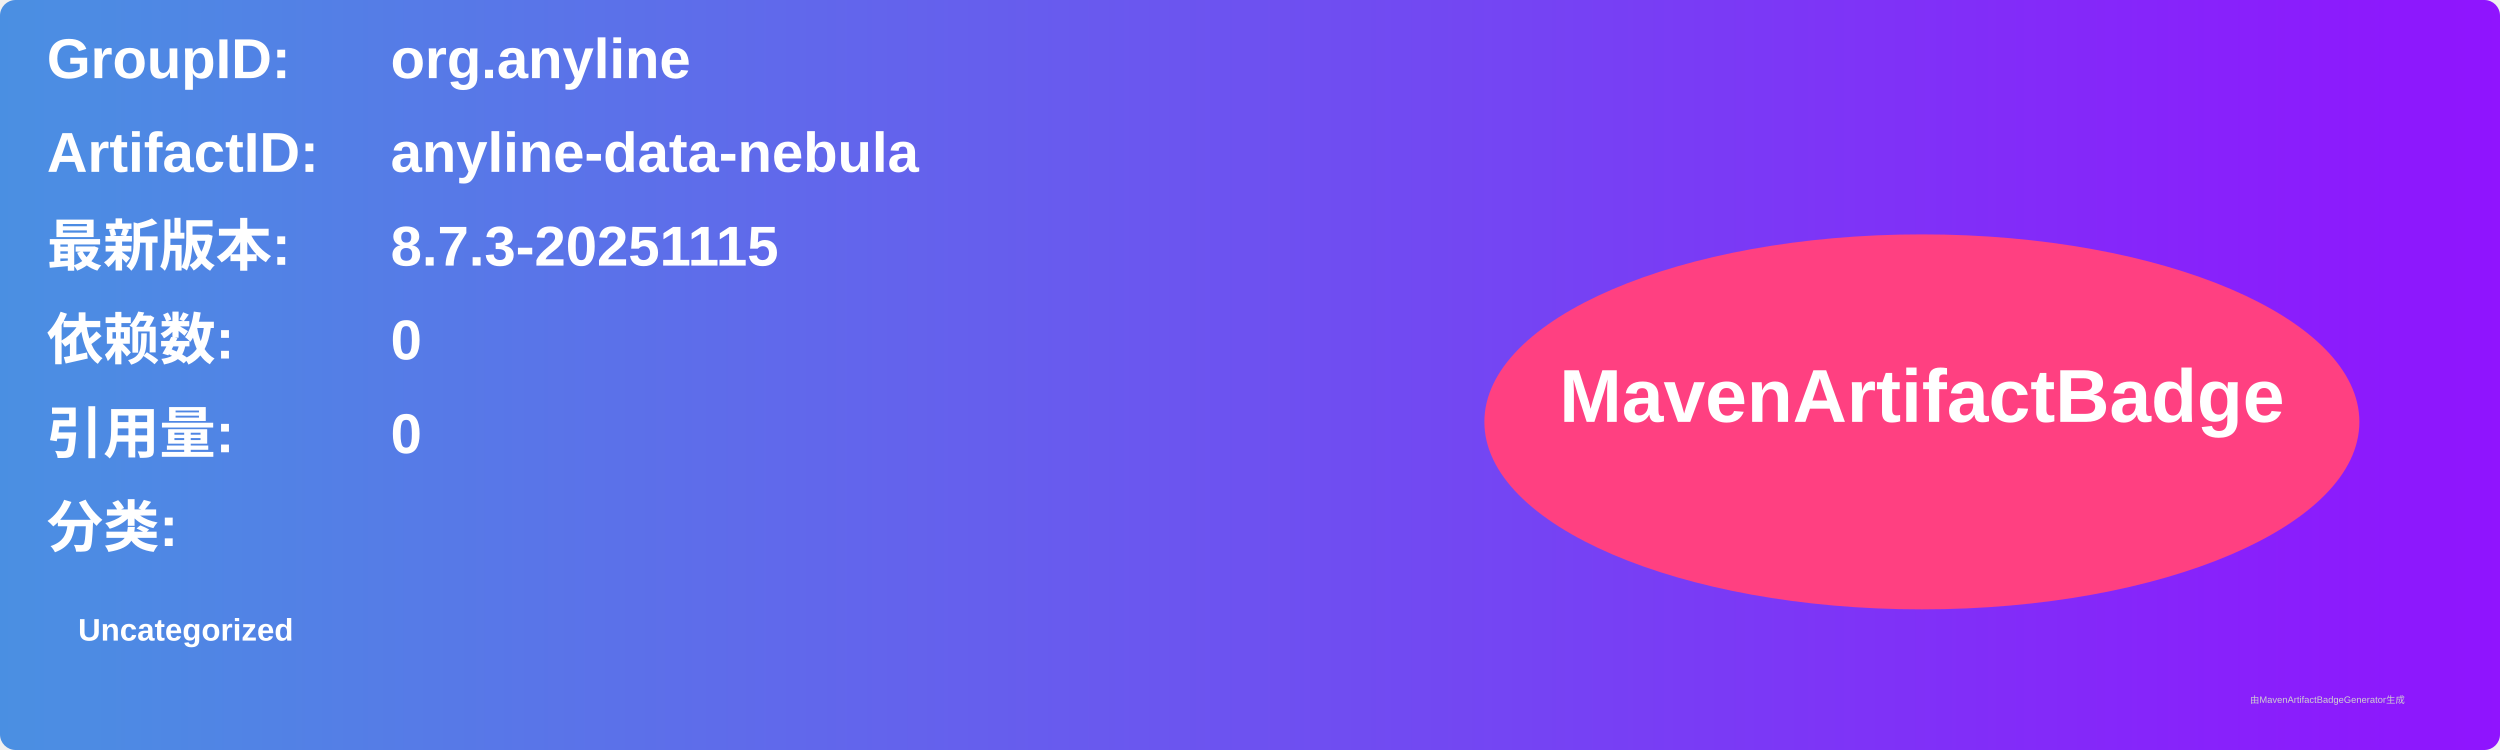
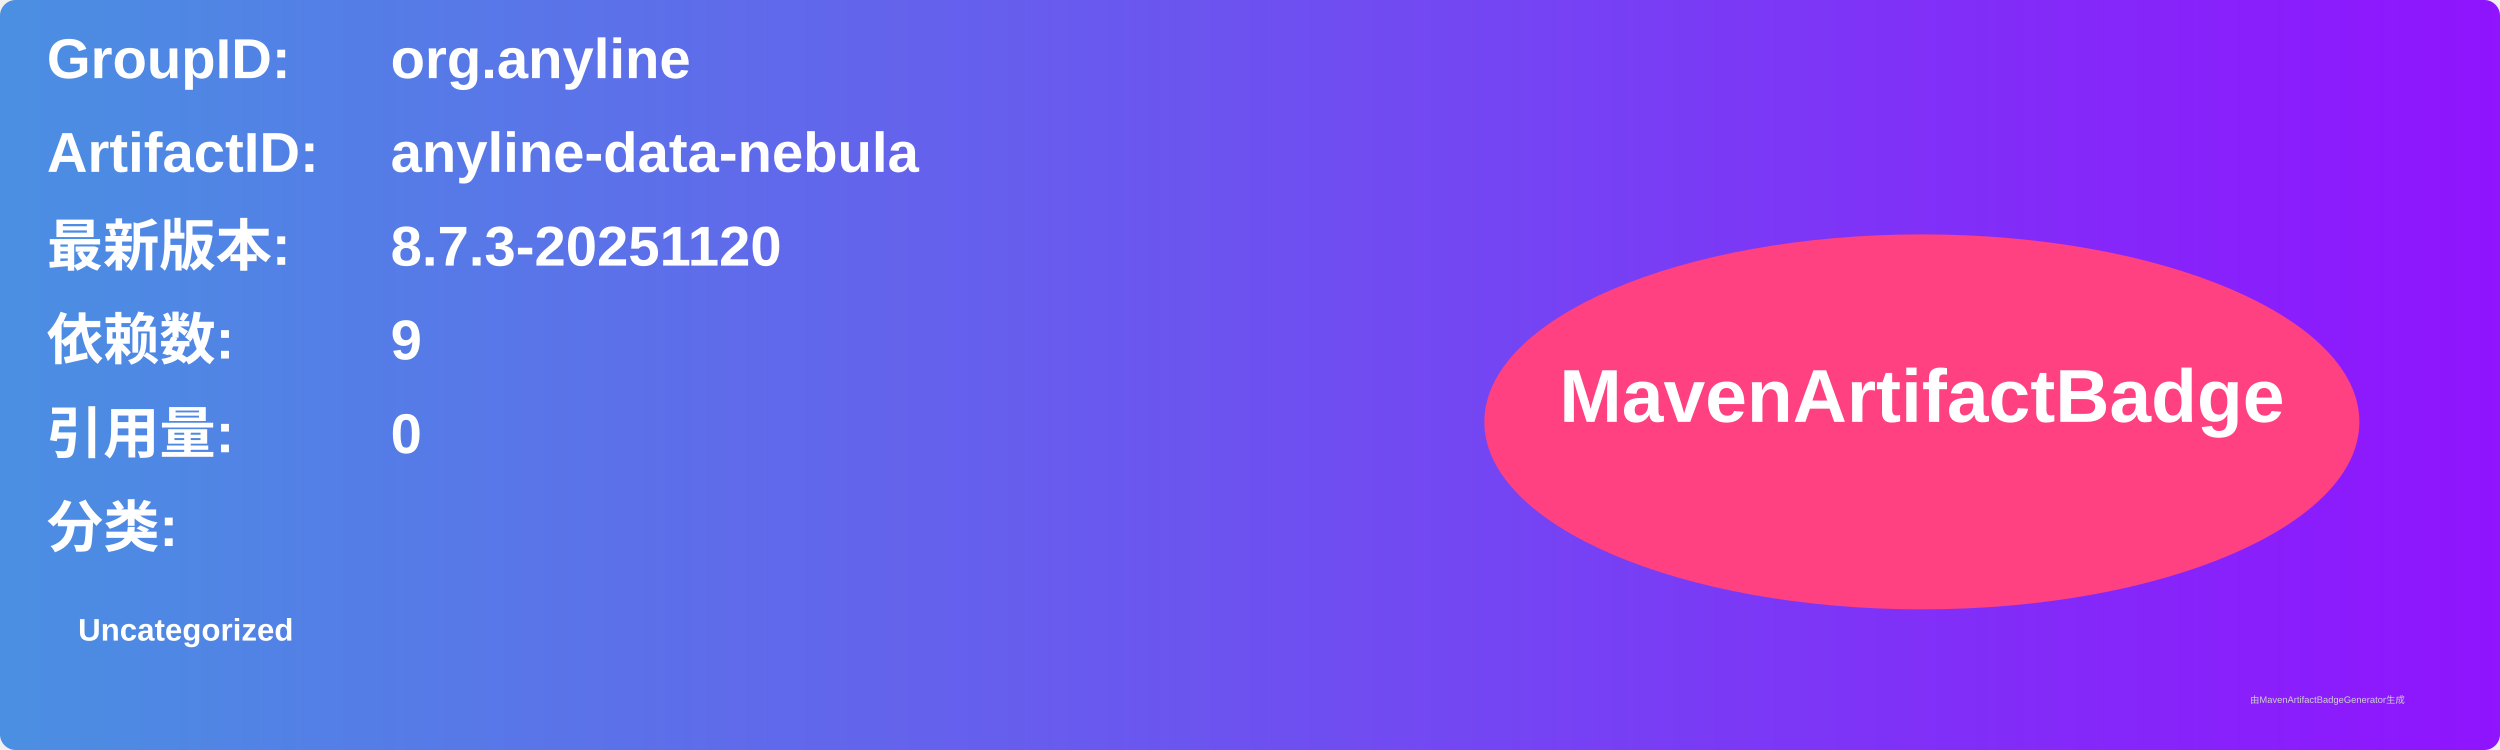
<svg xmlns="http://www.w3.org/2000/svg" width="800" height="240" viewBox="0 0 800 240">
  <linearGradient id="grad" x1="0%" y1="0%" x2="100%" y2="0%">
    <stop offset="0%" stop-color="#4a90e2" />
    <stop offset="100%" stop-color="#9013fe" />
  </linearGradient>
  <rect width="100%" height="100%" rx="5" ry="5" fill="url(#grad)" />
  <g transform="translate(15, 15)">
    <text x="0" y="10" font-family="Arial" font-size="18" fill="white" font-weight="bold" width="260">GroupID:</text>
    <text x="110" y="10" font-family="Arial" font-size="18" fill="white" font-weight="bold" width="460">org.anyline</text>
    <text x="0" y="40" font-family="Arial" font-size="18" fill="white" font-weight="bold" width="260">ArtifactID:</text>
    <text x="110" y="40" font-family="Arial" font-size="18" fill="white" font-weight="bold" width="460">anyline-data-nebula</text>
    <text x="0" y="70" font-family="Arial" font-size="18" fill="white" font-weight="bold">最新版本:</text>
    <text x="110" y="70" font-family="Arial" font-size="18" fill="white" font-weight="bold">
-       <tspan font-weight="bold">8.7.3-20251115</tspan>
+       <tspan font-weight="bold">8.7.3-20251120</tspan>
    </text>
    <text x="0" y="100" font-family="Arial" font-size="18" fill="white" font-weight="bold">依赖数: </text>
    <text x="110" y="100" font-family="Arial" font-size="18" fill="white">
-       <tspan font-weight="bold">0</tspan>
+       <tspan font-weight="bold">9</tspan>
    </text>
    <text x="0" y="130" font-family="Arial" font-size="18" fill="white" font-weight="bold">引用量: </text>
    <text x="110" y="130" font-family="Arial" font-size="18" fill="white">
      <tspan font-weight="bold">0</tspan>
    </text>
    <text x="0" y="160" font-family="Arial" font-size="18" fill="white" font-weight="bold">分类:</text>
    <text x="10" y="190" font-family="Arial" font-size="10" fill="white">
      <tspan font-weight="bold">Uncategorized</tspan>
    </text>
    <ellipse cx="600" cy="120" rx="140" ry="60" fill="#ff4081" />
    <text x="600" y="120" text-anchor="middle" font-family="Arial" font-size="24" fill="white" font-weight="bold">MavenArtifactBadge</text>
  </g>
  <text x="720" y="225" font-family="Arial" font-size="3" fill="#d0d0d0">由MavenArtifactBadgeGenerator生成</text>
</svg>
